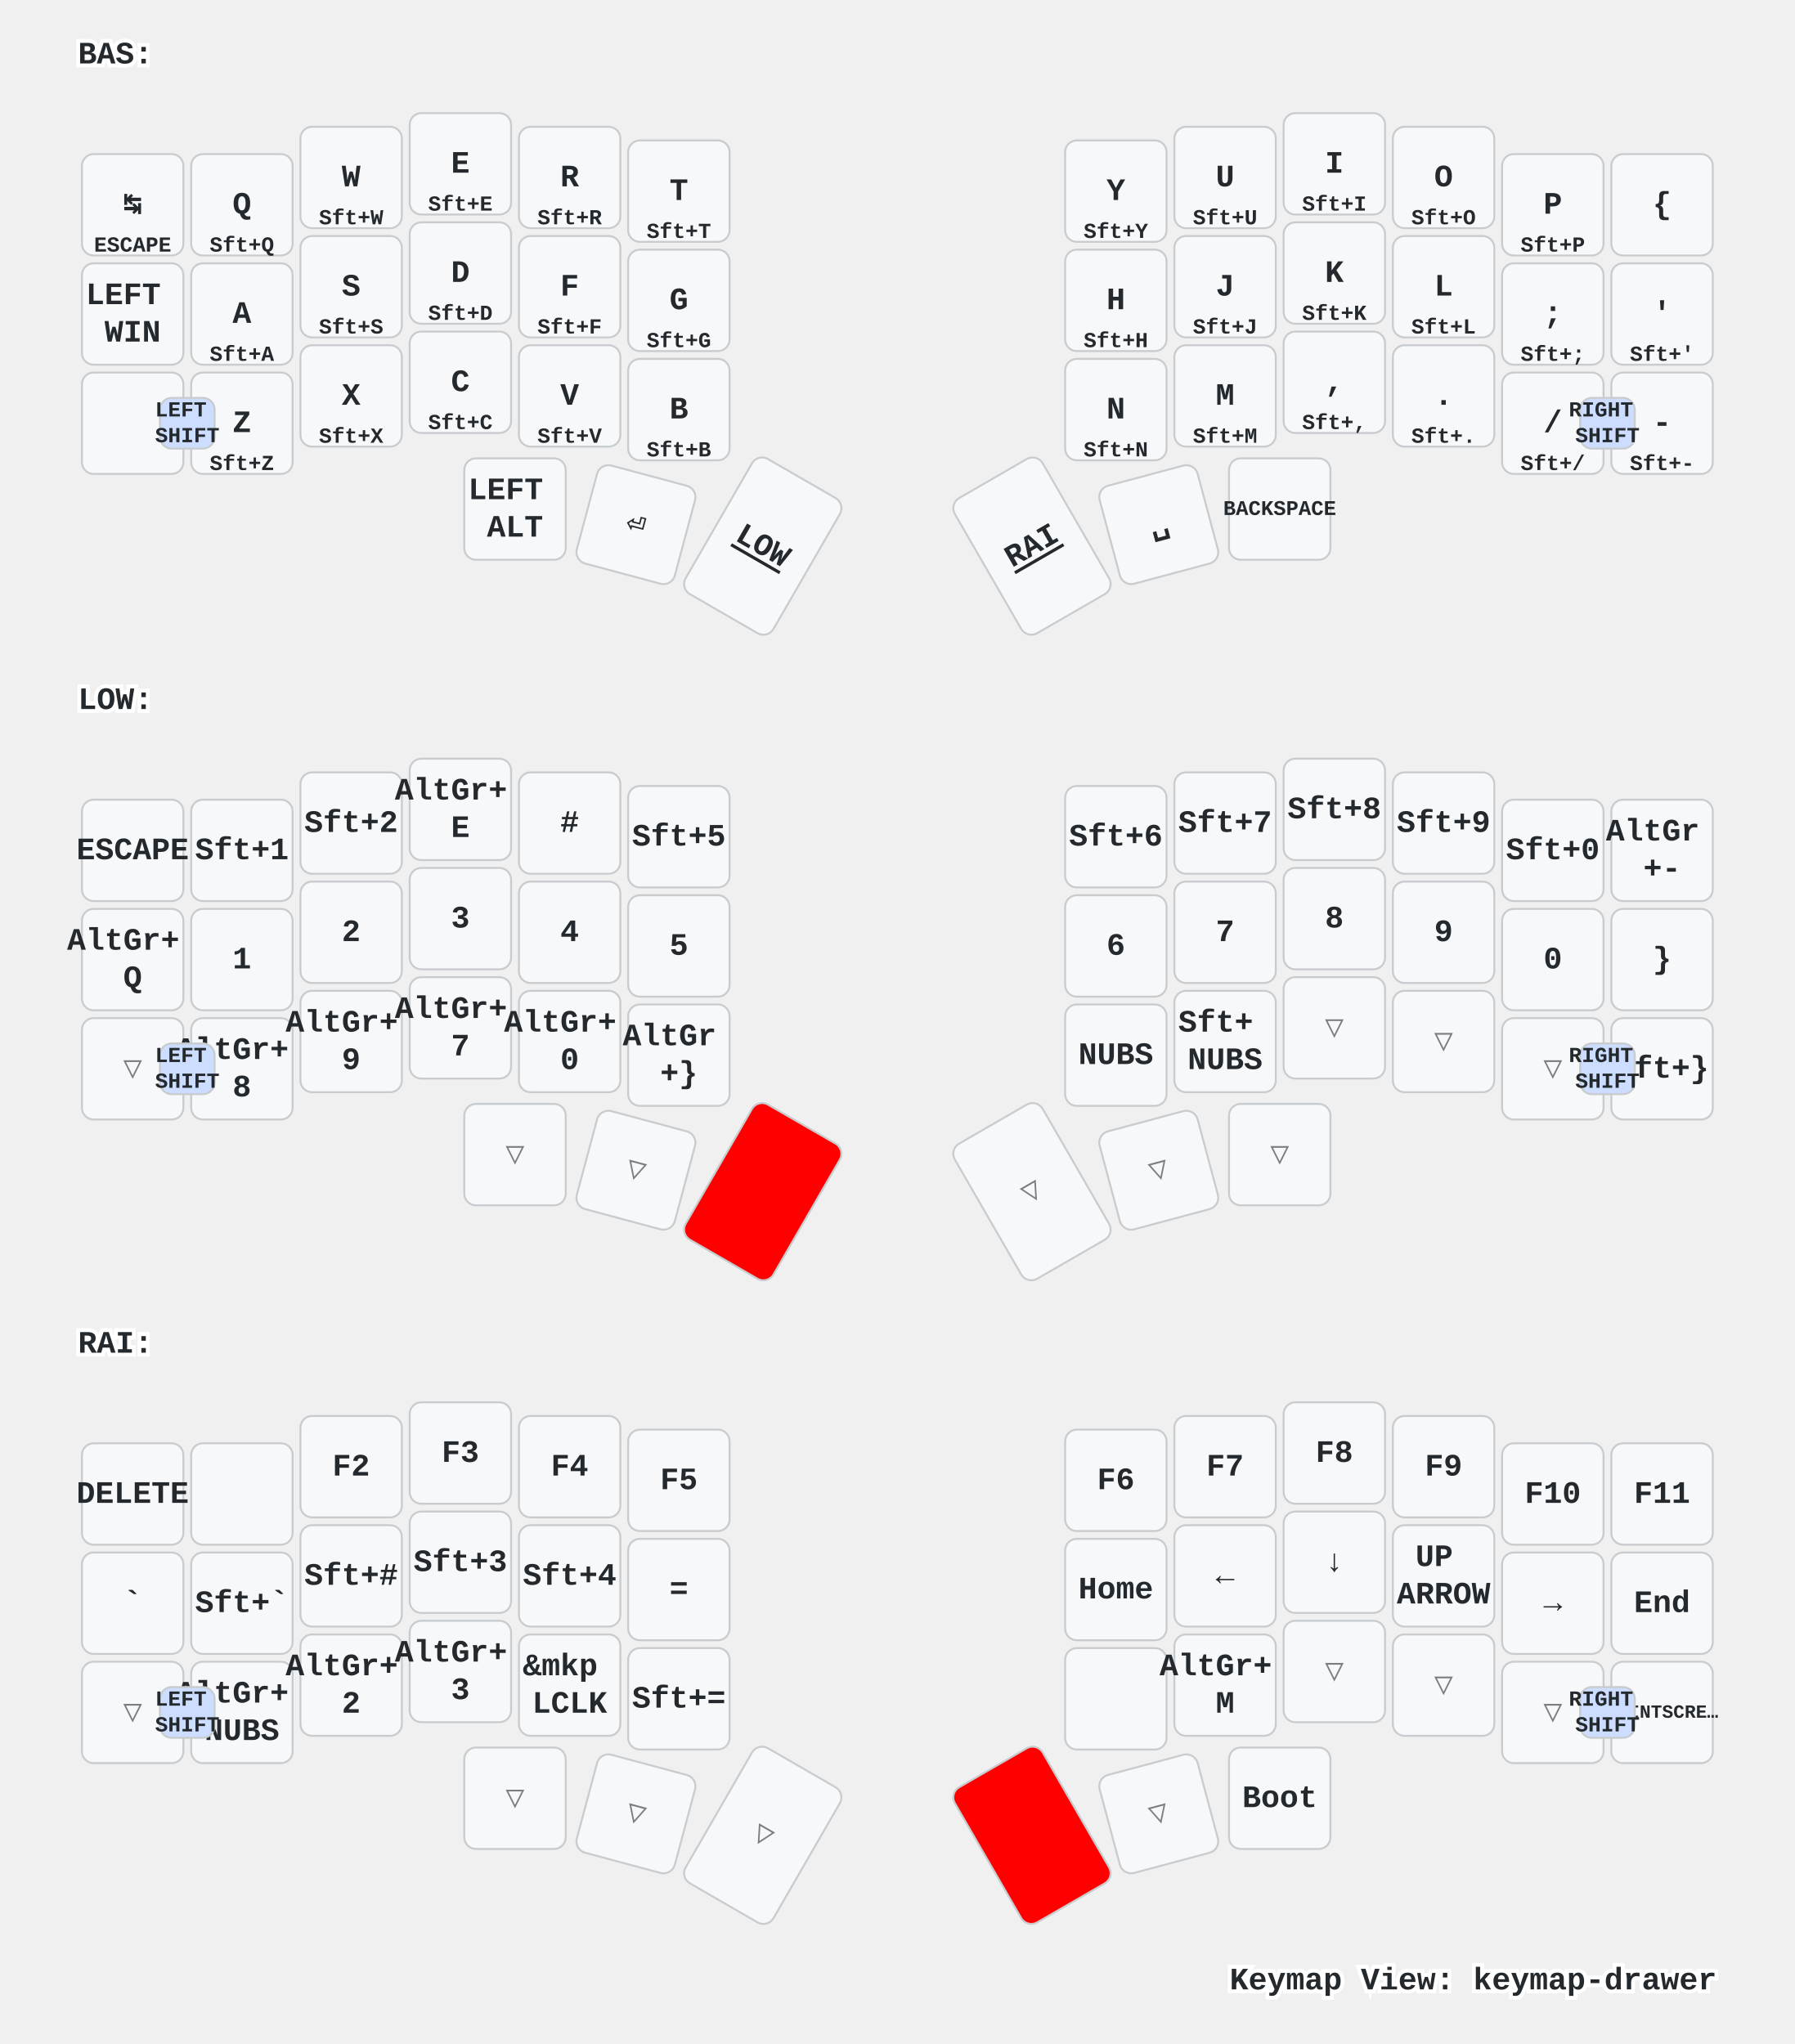
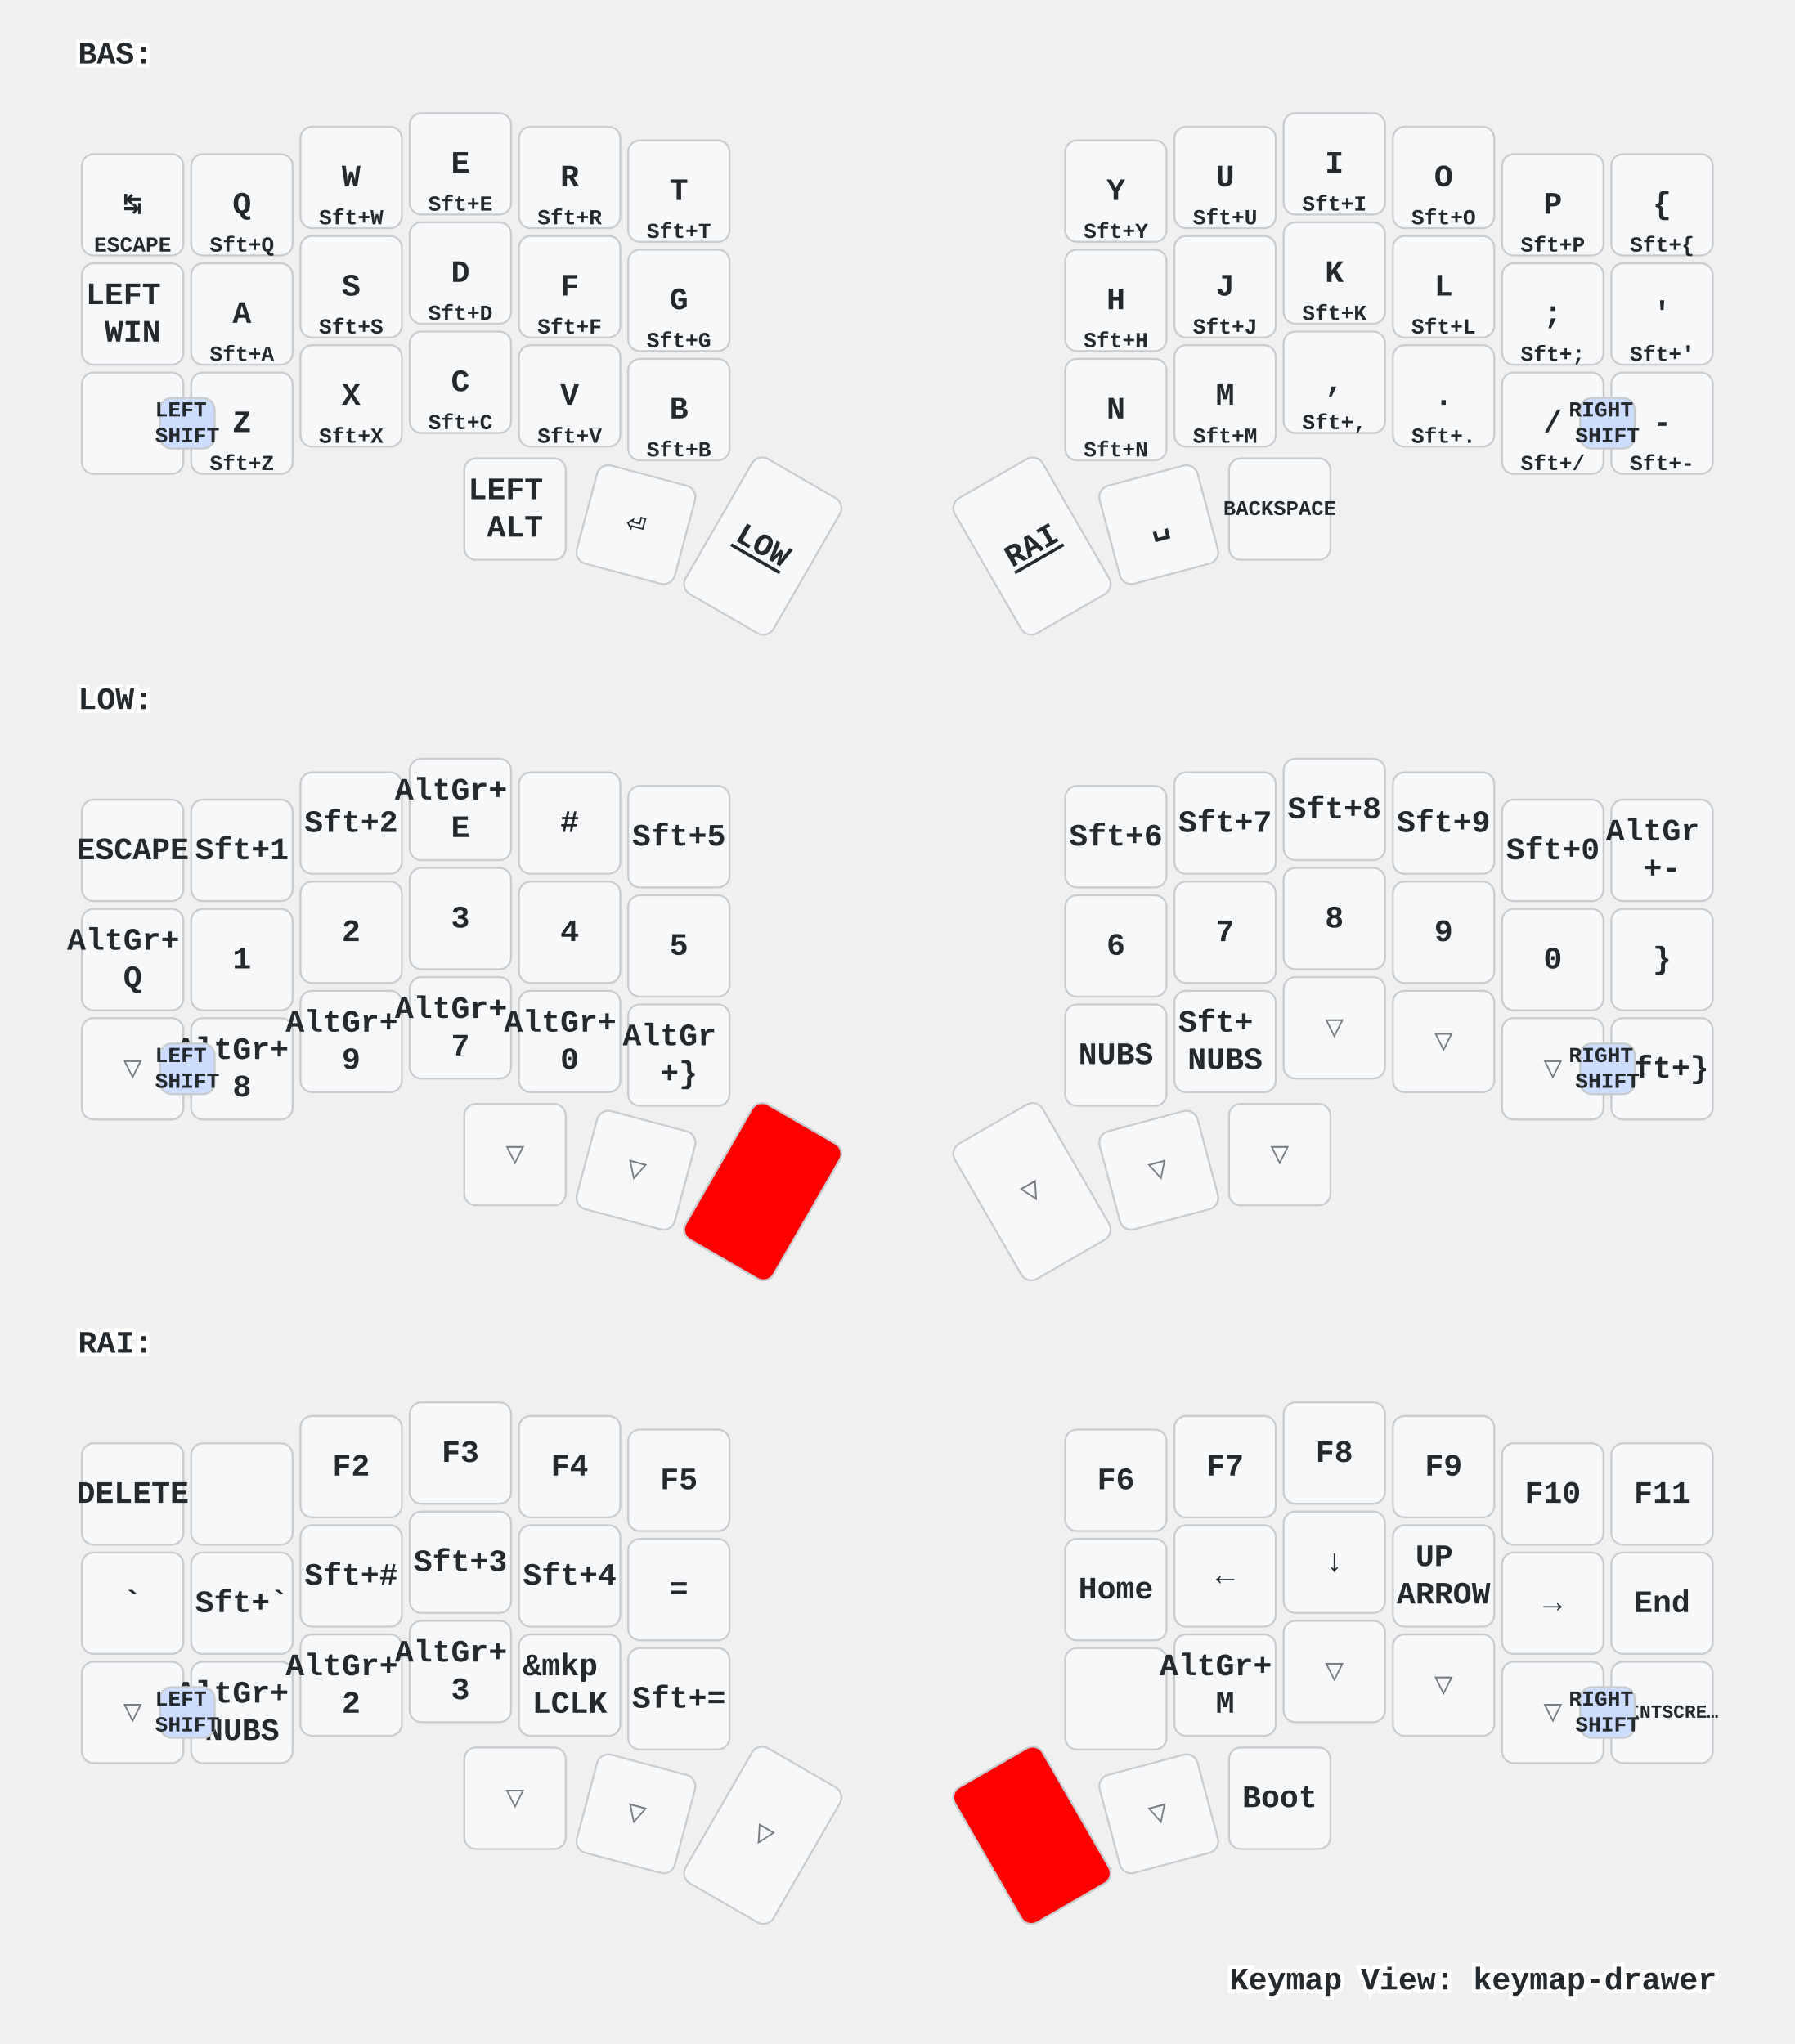
<svg xmlns="http://www.w3.org/2000/svg" xmlns:xlink="http://www.w3.org/1999/xlink" width="920" height="1048" viewBox="0 0 920 1048" class="keymap">
  <defs>/* start glyphs */
<svg id="mdi:apple-keyboard-control">
      <svg id="mdi-apple-keyboard-control" viewBox="0 0 24 24">
        <path d="M19.78,11.78L18.36,13.19L12,6.83L5.64,13.19L4.22,11.78L12,4L19.78,11.78Z" />
      </svg>
    </svg>
  </defs>/* end glyphs */
<style>/* inherit to force styles through use tags */
svg path {
    fill: inherit;
}

/* font and background color specifications */
svg.keymap {
    font-family: SFMono-Regular,Consolas,Liberation Mono,Menlo,monospace;
    font-size: 14px;
    font-kerning: normal;
    text-rendering: optimizeLegibility;
    fill: #24292e;
}

/* default key styling */
rect.key {
    fill: #f6f8fa;
}

rect.key, rect.combo {
    stroke: #c9cccf;
    stroke-width: 1;
}

/* default key side styling, only used is draw_key_sides is set */
rect.side {
    filter: brightness(90%);
}

/* color accent for combo boxes */
rect.combo, rect.combo-separate {
    fill: #cdf;
}

/* color accent for held keys */
rect.held, rect.combo.held {
    fill: #fdd;
}

/* color accent for ghost (optional) keys */
rect.ghost, rect.combo.ghost {
    stroke-dasharray: 4, 4;
    stroke-width: 2;
}

text {
    text-anchor: middle;
    dominant-baseline: middle;
}

/* styling for layer labels */
text.label {
    font-weight: bold;
    text-anchor: start;
    stroke: white;
    stroke-width: 4;
    paint-order: stroke;
}

/* styling for optional footer */
text.footer {
    text-anchor: end;
    dominant-baseline: auto;
    stroke: white;
    stroke-width: 4;
    paint-order: stroke;
}

/* styling for combo tap, and key non-tap label text */
text.combo, text.hold, text.shifted, text.left, text.right {
    font-size: 11px;
}

text.hold {
    text-anchor: middle;
    dominant-baseline: auto;
}

text.shifted {
    text-anchor: middle;
    dominant-baseline: hanging;
}

text.left {
    text-anchor: start;
}

text.right {
    text-anchor: end;
}

text.layer-activator {
    text-decoration: underline;
}

/* styling for hold/shifted label text in combo box */
text.combo.hold, text.combo.shifted, text.combo.left, text.combo.right {
    font-size: 8px;
}

/* lighter symbol for transparent keys */
text.trans {
    fill: #7b7e81;
}

/* styling for combo dendrons */
path.combo {
    stroke-width: 1;
    stroke: gray;
    fill: none;
}

/* Start Tabler Icons Cleanup */
/* cannot use height/width with glyphs */
.icon-tabler &gt; path {
    fill: inherit;
    stroke: inherit;
    stroke-width: 2;
}
/* hide tabler's default box */
.icon-tabler &gt; path[stroke="none"][fill="none"] {
    visibility: hidden;
}
/* End Tabler Icons Cleanup */

/* For default sytles, see https://github.com/caksoylar/keymap-drawer/blob/main/keymap_drawer/config.py#L85 */

svg.keymap {
  font-family: Ubuntu Mono, Inconsolata, Consolas, Liberation Mono, Menlo, monospace;
  font-size: 16px;
  font-weight: bold;
  text-rendering: optimizeLegibility;
}

/* Color accent for held keys
red = #f00
green = #0f0
blue = #00f
yellow = #ff0
cyan = #0ff
magenta = #f0f
white = #fff
black = #000
grey = #888
light grey = #ccc
#ffc
*/
rect.held, rect.combo.held {
    fill: #f00;
}

/* Technique borrowed and extended from https://github.com/englmaxi/zmk-config/blob/master/keymap-drawer/config.yaml */
.sym_sub_text.tap {
  translate: -5px 2px;
  font-size: 20px;
}
.sym_sub_text.shifted {
  translate: 10px 13px;
  font-size: 10px;
  opacity: 1.0;
}
.combo.sym_sub_text.tap {
  translate: -1px 1px;
}
.combo.sym_sub_text.shifted {
  translate: 7px 5px;
  font-size: 10px;
  opacity: 1.0;
}

/* Toggle */
.toggle.shifted {
  translate: -10px 12px;
}

.toggle.hold {
  translate: 13px -23px;
}

/* Variant for tap-dances */
.tap_dance.tap {
  translate: -7px 0px;
  font-size: 12px;
}
.tap_dance.shifted {
  translate: 7px 17px;
  font-size: 12px;
  opacity: 1.0;
}

/* Variant for symbol next to symbol */
.sym_by_sym.tap {
  translate: -6px 0px;
}
.sym_by_sym.shifted {
  translate: 10px 12px;
  opacity: 1.0;
}

.combo.sym_by_sym.tap {
  translate: -35px 0px;
}
.combo.sym_by_sym.shifted {
  translate: 35px 20px;
  opacity: 1.0;
}

.combo.sym_by_sym.hold {
  visibility: hidden;
}

/* hide hold box for combo sym_by_sym */
.combo.sym_by_sym.hold &gt; path[stroke="none"][fill="none"] {
  visibility: hidden;
}
</style>
  <g transform="translate(40, 0)" class="layer-BAS">
    <text x="0" y="28" class="label" id="BAS">BAS:</text>
    <g transform="translate(0, 56)">
      <g transform="translate(28, 49)" class="key keypos-0">
        <rect rx="6" ry="6" x="-26" y="-26" width="52" height="52" class="key" />
        <text x="0" y="0" class="key tap">↹</text>
        <text x="0" y="24" class="key hold">ESCAPE</text>
      </g>
      <g transform="translate(84, 49)" class="key keypos-1">
        <rect rx="6" ry="6" x="-26" y="-26" width="52" height="52" class="key" />
        <text x="0" y="0" class="key tap">Q</text>
        <text x="0" y="24" class="key hold">Sft+Q</text>
      </g>
      <g transform="translate(140, 35)" class="key keypos-2">
        <rect rx="6" ry="6" x="-26" y="-26" width="52" height="52" class="key" />
        <text x="0" y="0" class="key tap">W</text>
        <text x="0" y="24" class="key hold">Sft+W</text>
      </g>
      <g transform="translate(196, 28)" class="key keypos-3">
        <rect rx="6" ry="6" x="-26" y="-26" width="52" height="52" class="key" />
        <text x="0" y="0" class="key tap">E</text>
        <text x="0" y="24" class="key hold">Sft+E</text>
      </g>
      <g transform="translate(252, 35)" class="key keypos-4">
        <rect rx="6" ry="6" x="-26" y="-26" width="52" height="52" class="key" />
        <text x="0" y="0" class="key tap">R</text>
        <text x="0" y="24" class="key hold">Sft+R</text>
      </g>
      <g transform="translate(308, 42)" class="key keypos-5">
        <rect rx="6" ry="6" x="-26" y="-26" width="52" height="52" class="key" />
        <text x="0" y="0" class="key tap">T</text>
        <text x="0" y="24" class="key hold">Sft+T</text>
      </g>
      <g transform="translate(532, 42)" class="key keypos-6">
        <rect rx="6" ry="6" x="-26" y="-26" width="52" height="52" class="key" />
        <text x="0" y="0" class="key tap">Y</text>
        <text x="0" y="24" class="key hold">Sft+Y</text>
      </g>
      <g transform="translate(588, 35)" class="key keypos-7">
        <rect rx="6" ry="6" x="-26" y="-26" width="52" height="52" class="key" />
        <text x="0" y="0" class="key tap">U</text>
        <text x="0" y="24" class="key hold">Sft+U</text>
      </g>
      <g transform="translate(644, 28)" class="key keypos-8">
        <rect rx="6" ry="6" x="-26" y="-26" width="52" height="52" class="key" />
        <text x="0" y="0" class="key tap">I</text>
        <text x="0" y="24" class="key hold">Sft+I</text>
      </g>
      <g transform="translate(700, 35)" class="key keypos-9">
        <rect rx="6" ry="6" x="-26" y="-26" width="52" height="52" class="key" />
        <text x="0" y="0" class="key tap">O</text>
        <text x="0" y="24" class="key hold">Sft+O</text>
      </g>
      <g transform="translate(756, 49)" class="key keypos-10">
        <rect rx="6" ry="6" x="-26" y="-26" width="52" height="52" class="key" />
        <text x="0" y="0" class="key tap">P</text>
        <text x="0" y="24" class="key hold">Sft+P</text>
      </g>
      <g transform="translate(812, 49)" class="key keypos-11">
        <rect rx="6" ry="6" x="-26" y="-26" width="52" height="52" class="key" />
        <text x="0" y="0" class="key tap">{</text>
+         <text x="0" y="24" class="key hold">Sft+{</text>
      </g>
      <g transform="translate(28, 105)" class="key keypos-12">
        <rect rx="6" ry="6" x="-26" y="-26" width="52" height="52" class="key" />
        <text x="0" y="0" class="key tap">
          <tspan x="0" dy="-0.6em">LEFT</tspan>
          <tspan x="0" dy="1.2em">WIN</tspan>
        </text>
      </g>
      <g transform="translate(84, 105)" class="key keypos-13">
        <rect rx="6" ry="6" x="-26" y="-26" width="52" height="52" class="key" />
        <text x="0" y="0" class="key tap">A</text>
        <text x="0" y="24" class="key hold">Sft+A</text>
      </g>
      <g transform="translate(140, 91)" class="key keypos-14">
        <rect rx="6" ry="6" x="-26" y="-26" width="52" height="52" class="key" />
        <text x="0" y="0" class="key tap">S</text>
        <text x="0" y="24" class="key hold">Sft+S</text>
      </g>
      <g transform="translate(196, 84)" class="key keypos-15">
        <rect rx="6" ry="6" x="-26" y="-26" width="52" height="52" class="key" />
        <text x="0" y="0" class="key tap">D</text>
        <text x="0" y="24" class="key hold">Sft+D</text>
      </g>
      <g transform="translate(252, 91)" class="key keypos-16">
        <rect rx="6" ry="6" x="-26" y="-26" width="52" height="52" class="key" />
        <text x="0" y="0" class="key tap">F</text>
        <text x="0" y="24" class="key hold">Sft+F</text>
      </g>
      <g transform="translate(308, 98)" class="key keypos-17">
        <rect rx="6" ry="6" x="-26" y="-26" width="52" height="52" class="key" />
        <text x="0" y="0" class="key tap">G</text>
        <text x="0" y="24" class="key hold">Sft+G</text>
      </g>
      <g transform="translate(532, 98)" class="key keypos-18">
        <rect rx="6" ry="6" x="-26" y="-26" width="52" height="52" class="key" />
        <text x="0" y="0" class="key tap">H</text>
        <text x="0" y="24" class="key hold">Sft+H</text>
      </g>
      <g transform="translate(588, 91)" class="key keypos-19">
        <rect rx="6" ry="6" x="-26" y="-26" width="52" height="52" class="key" />
        <text x="0" y="0" class="key tap">J</text>
        <text x="0" y="24" class="key hold">Sft+J</text>
      </g>
      <g transform="translate(644, 84)" class="key keypos-20">
        <rect rx="6" ry="6" x="-26" y="-26" width="52" height="52" class="key" />
        <text x="0" y="0" class="key tap">K</text>
        <text x="0" y="24" class="key hold">Sft+K</text>
      </g>
      <g transform="translate(700, 91)" class="key keypos-21">
        <rect rx="6" ry="6" x="-26" y="-26" width="52" height="52" class="key" />
        <text x="0" y="0" class="key tap">L</text>
        <text x="0" y="24" class="key hold">Sft+L</text>
      </g>
      <g transform="translate(756, 105)" class="key keypos-22">
        <rect rx="6" ry="6" x="-26" y="-26" width="52" height="52" class="key" />
        <text x="0" y="0" class="key tap">;</text>
        <text x="0" y="24" class="key hold">Sft+;</text>
      </g>
      <g transform="translate(812, 105)" class="key keypos-23">
        <rect rx="6" ry="6" x="-26" y="-26" width="52" height="52" class="key" />
        <text x="0" y="0" class="key tap">'</text>
        <text x="0" y="24" class="key hold">Sft+'</text>
      </g>
      <g transform="translate(28, 161)" class="key keypos-24">
        <rect rx="6" ry="6" x="-26" y="-26" width="52" height="52" class="key" />
        <use href="#mdi:apple-keyboard-control" xlink:href="#mdi:apple-keyboard-control" x="-9" y="-9" height="18" width="18.0" class="key tap glyph mdi:apple-keyboard-control" />
      </g>
      <g transform="translate(84, 161)" class="key keypos-25">
        <rect rx="6" ry="6" x="-26" y="-26" width="52" height="52" class="key" />
        <text x="0" y="0" class="key tap">Z</text>
        <text x="0" y="24" class="key hold">Sft+Z</text>
      </g>
      <g transform="translate(140, 147)" class="key keypos-26">
        <rect rx="6" ry="6" x="-26" y="-26" width="52" height="52" class="key" />
        <text x="0" y="0" class="key tap">X</text>
        <text x="0" y="24" class="key hold">Sft+X</text>
      </g>
      <g transform="translate(196, 140)" class="key keypos-27">
        <rect rx="6" ry="6" x="-26" y="-26" width="52" height="52" class="key" />
        <text x="0" y="0" class="key tap">C</text>
        <text x="0" y="24" class="key hold">Sft+C</text>
      </g>
      <g transform="translate(252, 147)" class="key keypos-28">
        <rect rx="6" ry="6" x="-26" y="-26" width="52" height="52" class="key" />
        <text x="0" y="0" class="key tap">V</text>
        <text x="0" y="24" class="key hold">Sft+V</text>
      </g>
      <g transform="translate(308, 154)" class="key keypos-29">
        <rect rx="6" ry="6" x="-26" y="-26" width="52" height="52" class="key" />
        <text x="0" y="0" class="key tap">B</text>
        <text x="0" y="24" class="key hold">Sft+B</text>
      </g>
      <g transform="translate(532, 154)" class="key keypos-30">
        <rect rx="6" ry="6" x="-26" y="-26" width="52" height="52" class="key" />
        <text x="0" y="0" class="key tap">N</text>
        <text x="0" y="24" class="key hold">Sft+N</text>
      </g>
      <g transform="translate(588, 147)" class="key keypos-31">
        <rect rx="6" ry="6" x="-26" y="-26" width="52" height="52" class="key" />
        <text x="0" y="0" class="key tap">M</text>
        <text x="0" y="24" class="key hold">Sft+M</text>
      </g>
      <g transform="translate(644, 140)" class="key keypos-32">
        <rect rx="6" ry="6" x="-26" y="-26" width="52" height="52" class="key" />
        <text x="0" y="0" class="key tap">,</text>
        <text x="0" y="24" class="key hold">Sft+,</text>
      </g>
      <g transform="translate(700, 147)" class="key keypos-33">
        <rect rx="6" ry="6" x="-26" y="-26" width="52" height="52" class="key" />
        <text x="0" y="0" class="key tap">.</text>
        <text x="0" y="24" class="key hold">Sft+.</text>
      </g>
      <g transform="translate(756, 161)" class="key keypos-34">
        <rect rx="6" ry="6" x="-26" y="-26" width="52" height="52" class="key" />
        <text x="0" y="0" class="key tap">/</text>
        <text x="0" y="24" class="key hold">Sft+/</text>
      </g>
      <g transform="translate(812, 161)" class="key keypos-35">
        <rect rx="6" ry="6" x="-26" y="-26" width="52" height="52" class="key" />
        <text x="0" y="0" class="key tap">-</text>
        <text x="0" y="24" class="key hold">Sft+-</text>
      </g>
      <g transform="translate(224, 205)" class="key keypos-36">
        <rect rx="6" ry="6" x="-26" y="-26" width="52" height="52" class="key" />
        <text x="0" y="0" class="key tap">
          <tspan x="0" dy="-0.6em">LEFT</tspan>
          <tspan x="0" dy="1.2em">ALT</tspan>
        </text>
      </g>
      <g transform="translate(286, 213) rotate(15.0)" class="key keypos-37">
        <rect rx="6" ry="6" x="-26" y="-26" width="52" height="52" class="key" />
        <text x="0" y="0" class="key tap">⏎</text>
      </g>
      <g transform="translate(351, 224) rotate(30.0)" class="key keypos-38">
        <rect rx="6" ry="6" x="-26" y="-40" width="52" height="80" class="key" />
        <a href="#LOW">
          <text x="0" y="0" class="key tap layer-activator">LOW</text>
        </a>
      </g>
      <g transform="translate(489, 224) rotate(-30.0)" class="key keypos-39">
        <rect rx="6" ry="6" x="-26" y="-40" width="52" height="80" class="key" />
        <a href="#RAI">
          <text x="0" y="0" class="key tap layer-activator">RAI</text>
        </a>
      </g>
      <g transform="translate(554, 213) rotate(-15.0)" class="key keypos-40">
        <rect rx="6" ry="6" x="-26" y="-26" width="52" height="52" class="key" />
        <text x="0" y="0" class="key tap">␣</text>
      </g>
      <g transform="translate(616, 205)" class="key keypos-41">
        <rect rx="6" ry="6" x="-26" y="-26" width="52" height="52" class="key" />
        <text x="0" y="0" class="key tap">
          <tspan style="font-size: 67%">BACKSPACE</tspan>
        </text>
      </g>
      <g class="combo combopos-0">
        <rect rx="6" ry="6" x="42" y="148" width="28" height="26" class="combo" />
        <text x="56" y="161" class="combo tap">
          <tspan x="56" dy="-0.6em">LEFT</tspan>
          <tspan x="56" dy="1.2em">SHIFT</tspan>
        </text>
      </g>
      <g class="combo combopos-1">
        <rect rx="6" ry="6" x="770" y="148" width="28" height="26" class="combo" />
        <text x="784" y="161" class="combo tap">
          <tspan x="784" dy="-0.6em">RIGHT</tspan>
          <tspan x="784" dy="1.2em">SHIFT</tspan>
        </text>
      </g>
    </g>
  </g>
  <g transform="translate(40, 331)" class="layer-LOW">
    <text x="0" y="28" class="label" id="LOW">LOW:</text>
    <g transform="translate(0, 56)">
      <g transform="translate(28, 49)" class="key keypos-0">
        <rect rx="6" ry="6" x="-26" y="-26" width="52" height="52" class="key" />
        <text x="0" y="0" class="key tap">ESCAPE</text>
      </g>
      <g transform="translate(84, 49)" class="key keypos-1">
        <rect rx="6" ry="6" x="-26" y="-26" width="52" height="52" class="key" />
        <text x="0" y="0" class="key tap">Sft+1</text>
      </g>
      <g transform="translate(140, 35)" class="key keypos-2">
        <rect rx="6" ry="6" x="-26" y="-26" width="52" height="52" class="key" />
        <text x="0" y="0" class="key tap">Sft+2</text>
      </g>
      <g transform="translate(196, 28)" class="key keypos-3">
        <rect rx="6" ry="6" x="-26" y="-26" width="52" height="52" class="key" />
        <text x="0" y="0" class="key tap">
          <tspan x="0" dy="-0.6em">AltGr+</tspan>
          <tspan x="0" dy="1.2em">E</tspan>
        </text>
      </g>
      <g transform="translate(252, 35)" class="key keypos-4">
        <rect rx="6" ry="6" x="-26" y="-26" width="52" height="52" class="key" />
        <text x="0" y="0" class="key tap">#</text>
      </g>
      <g transform="translate(308, 42)" class="key keypos-5">
        <rect rx="6" ry="6" x="-26" y="-26" width="52" height="52" class="key" />
        <text x="0" y="0" class="key tap">Sft+5</text>
      </g>
      <g transform="translate(532, 42)" class="key keypos-6">
        <rect rx="6" ry="6" x="-26" y="-26" width="52" height="52" class="key" />
        <text x="0" y="0" class="key tap">Sft+6</text>
      </g>
      <g transform="translate(588, 35)" class="key keypos-7">
        <rect rx="6" ry="6" x="-26" y="-26" width="52" height="52" class="key" />
        <text x="0" y="0" class="key tap">Sft+7</text>
      </g>
      <g transform="translate(644, 28)" class="key keypos-8">
        <rect rx="6" ry="6" x="-26" y="-26" width="52" height="52" class="key" />
        <text x="0" y="0" class="key tap">Sft+8</text>
      </g>
      <g transform="translate(700, 35)" class="key keypos-9">
        <rect rx="6" ry="6" x="-26" y="-26" width="52" height="52" class="key" />
        <text x="0" y="0" class="key tap">Sft+9</text>
      </g>
      <g transform="translate(756, 49)" class="key keypos-10">
        <rect rx="6" ry="6" x="-26" y="-26" width="52" height="52" class="key" />
        <text x="0" y="0" class="key tap">Sft+0</text>
      </g>
      <g transform="translate(812, 49)" class="key keypos-11">
        <rect rx="6" ry="6" x="-26" y="-26" width="52" height="52" class="key" />
        <text x="0" y="0" class="key tap">
          <tspan x="0" dy="-0.6em">AltGr</tspan>
          <tspan x="0" dy="1.2em">+-</tspan>
        </text>
      </g>
      <g transform="translate(28, 105)" class="key keypos-12">
        <rect rx="6" ry="6" x="-26" y="-26" width="52" height="52" class="key" />
        <text x="0" y="0" class="key tap">
          <tspan x="0" dy="-0.6em">AltGr+</tspan>
          <tspan x="0" dy="1.2em">Q</tspan>
        </text>
      </g>
      <g transform="translate(84, 105)" class="key keypos-13">
        <rect rx="6" ry="6" x="-26" y="-26" width="52" height="52" class="key" />
        <text x="0" y="0" class="key tap">1</text>
      </g>
      <g transform="translate(140, 91)" class="key keypos-14">
        <rect rx="6" ry="6" x="-26" y="-26" width="52" height="52" class="key" />
        <text x="0" y="0" class="key tap">2</text>
      </g>
      <g transform="translate(196, 84)" class="key keypos-15">
        <rect rx="6" ry="6" x="-26" y="-26" width="52" height="52" class="key" />
        <text x="0" y="0" class="key tap">3</text>
      </g>
      <g transform="translate(252, 91)" class="key keypos-16">
        <rect rx="6" ry="6" x="-26" y="-26" width="52" height="52" class="key" />
        <text x="0" y="0" class="key tap">4</text>
      </g>
      <g transform="translate(308, 98)" class="key keypos-17">
        <rect rx="6" ry="6" x="-26" y="-26" width="52" height="52" class="key" />
        <text x="0" y="0" class="key tap">5</text>
      </g>
      <g transform="translate(532, 98)" class="key keypos-18">
        <rect rx="6" ry="6" x="-26" y="-26" width="52" height="52" class="key" />
        <text x="0" y="0" class="key tap">6</text>
      </g>
      <g transform="translate(588, 91)" class="key keypos-19">
        <rect rx="6" ry="6" x="-26" y="-26" width="52" height="52" class="key" />
        <text x="0" y="0" class="key tap">7</text>
      </g>
      <g transform="translate(644, 84)" class="key keypos-20">
        <rect rx="6" ry="6" x="-26" y="-26" width="52" height="52" class="key" />
        <text x="0" y="0" class="key tap">8</text>
      </g>
      <g transform="translate(700, 91)" class="key keypos-21">
        <rect rx="6" ry="6" x="-26" y="-26" width="52" height="52" class="key" />
        <text x="0" y="0" class="key tap">9</text>
      </g>
      <g transform="translate(756, 105)" class="key keypos-22">
        <rect rx="6" ry="6" x="-26" y="-26" width="52" height="52" class="key" />
        <text x="0" y="0" class="key tap">0</text>
      </g>
      <g transform="translate(812, 105)" class="key keypos-23">
        <rect rx="6" ry="6" x="-26" y="-26" width="52" height="52" class="key" />
        <text x="0" y="0" class="key tap">}</text>
      </g>
      <g transform="translate(28, 161)" class="key trans keypos-24">
        <rect rx="6" ry="6" x="-26" y="-26" width="52" height="52" class="key trans" />
        <text x="0" y="0" class="key trans tap">▽</text>
      </g>
      <g transform="translate(84, 161)" class="key keypos-25">
        <rect rx="6" ry="6" x="-26" y="-26" width="52" height="52" class="key" />
        <text x="0" y="0" class="key tap">
          <tspan x="0" dy="-0.6em">AltGr+</tspan>
          <tspan x="0" dy="1.2em">8</tspan>
        </text>
      </g>
      <g transform="translate(140, 147)" class="key keypos-26">
        <rect rx="6" ry="6" x="-26" y="-26" width="52" height="52" class="key" />
        <text x="0" y="0" class="key tap">
          <tspan x="0" dy="-0.6em">AltGr+</tspan>
          <tspan x="0" dy="1.2em">9</tspan>
        </text>
      </g>
      <g transform="translate(196, 140)" class="key keypos-27">
        <rect rx="6" ry="6" x="-26" y="-26" width="52" height="52" class="key" />
        <text x="0" y="0" class="key tap">
          <tspan x="0" dy="-0.6em">AltGr+</tspan>
          <tspan x="0" dy="1.2em">7</tspan>
        </text>
      </g>
      <g transform="translate(252, 147)" class="key keypos-28">
        <rect rx="6" ry="6" x="-26" y="-26" width="52" height="52" class="key" />
        <text x="0" y="0" class="key tap">
          <tspan x="0" dy="-0.6em">AltGr+</tspan>
          <tspan x="0" dy="1.2em">0</tspan>
        </text>
      </g>
      <g transform="translate(308, 154)" class="key keypos-29">
        <rect rx="6" ry="6" x="-26" y="-26" width="52" height="52" class="key" />
        <text x="0" y="0" class="key tap">
          <tspan x="0" dy="-0.6em">AltGr</tspan>
          <tspan x="0" dy="1.2em">+}</tspan>
        </text>
      </g>
      <g transform="translate(532, 154)" class="key keypos-30">
        <rect rx="6" ry="6" x="-26" y="-26" width="52" height="52" class="key" />
        <text x="0" y="0" class="key tap">NUBS</text>
      </g>
      <g transform="translate(588, 147)" class="key keypos-31">
        <rect rx="6" ry="6" x="-26" y="-26" width="52" height="52" class="key" />
        <text x="0" y="0" class="key tap">
          <tspan x="0" dy="-0.6em">Sft+</tspan>
          <tspan x="0" dy="1.2em">NUBS</tspan>
        </text>
      </g>
      <g transform="translate(644, 140)" class="key trans keypos-32">
        <rect rx="6" ry="6" x="-26" y="-26" width="52" height="52" class="key trans" />
        <text x="0" y="0" class="key trans tap">▽</text>
      </g>
      <g transform="translate(700, 147)" class="key trans keypos-33">
        <rect rx="6" ry="6" x="-26" y="-26" width="52" height="52" class="key trans" />
        <text x="0" y="0" class="key trans tap">▽</text>
      </g>
      <g transform="translate(756, 161)" class="key trans keypos-34">
        <rect rx="6" ry="6" x="-26" y="-26" width="52" height="52" class="key trans" />
        <text x="0" y="0" class="key trans tap">▽</text>
      </g>
      <g transform="translate(812, 161)" class="key keypos-35">
        <rect rx="6" ry="6" x="-26" y="-26" width="52" height="52" class="key" />
        <text x="0" y="0" class="key tap">Sft+}</text>
      </g>
      <g transform="translate(224, 205)" class="key trans keypos-36">
        <rect rx="6" ry="6" x="-26" y="-26" width="52" height="52" class="key trans" />
        <text x="0" y="0" class="key trans tap">▽</text>
      </g>
      <g transform="translate(286, 213) rotate(15.0)" class="key trans keypos-37">
        <rect rx="6" ry="6" x="-26" y="-26" width="52" height="52" class="key trans" />
        <text x="0" y="0" class="key trans tap">▽</text>
      </g>
      <g transform="translate(351, 224) rotate(30.0)" class="key held keypos-38">
        <rect rx="6" ry="6" x="-26" y="-40" width="52" height="80" class="key held" />
      </g>
      <g transform="translate(489, 224) rotate(-30.0)" class="key trans keypos-39">
        <rect rx="6" ry="6" x="-26" y="-40" width="52" height="80" class="key trans" />
        <text x="0" y="0" class="key trans tap">▽</text>
      </g>
      <g transform="translate(554, 213) rotate(-15.0)" class="key trans keypos-40">
        <rect rx="6" ry="6" x="-26" y="-26" width="52" height="52" class="key trans" />
        <text x="0" y="0" class="key trans tap">▽</text>
      </g>
      <g transform="translate(616, 205)" class="key trans keypos-41">
        <rect rx="6" ry="6" x="-26" y="-26" width="52" height="52" class="key trans" />
        <text x="0" y="0" class="key trans tap">▽</text>
      </g>
      <g class="combo combopos-0">
        <rect rx="6" ry="6" x="42" y="148" width="28" height="26" class="combo" />
        <text x="56" y="161" class="combo tap">
          <tspan x="56" dy="-0.6em">LEFT</tspan>
          <tspan x="56" dy="1.2em">SHIFT</tspan>
        </text>
      </g>
      <g class="combo combopos-1">
        <rect rx="6" ry="6" x="770" y="148" width="28" height="26" class="combo" />
        <text x="784" y="161" class="combo tap">
          <tspan x="784" dy="-0.6em">RIGHT</tspan>
          <tspan x="784" dy="1.2em">SHIFT</tspan>
        </text>
      </g>
    </g>
  </g>
  <g transform="translate(40, 661)" class="layer-RAI">
    <text x="0" y="28" class="label" id="RAI">RAI:</text>
    <g transform="translate(0, 56)">
      <g transform="translate(28, 49)" class="key keypos-0">
        <rect rx="6" ry="6" x="-26" y="-26" width="52" height="52" class="key" />
        <text x="0" y="0" class="key tap">DELETE</text>
      </g>
      <g transform="translate(84, 49)" class="key keypos-1">
        <rect rx="6" ry="6" x="-26" y="-26" width="52" height="52" class="key" />
      </g>
      <g transform="translate(140, 35)" class="key keypos-2">
        <rect rx="6" ry="6" x="-26" y="-26" width="52" height="52" class="key" />
        <text x="0" y="0" class="key tap">F2</text>
      </g>
      <g transform="translate(196, 28)" class="key keypos-3">
        <rect rx="6" ry="6" x="-26" y="-26" width="52" height="52" class="key" />
        <text x="0" y="0" class="key tap">F3</text>
      </g>
      <g transform="translate(252, 35)" class="key keypos-4">
        <rect rx="6" ry="6" x="-26" y="-26" width="52" height="52" class="key" />
        <text x="0" y="0" class="key tap">F4</text>
      </g>
      <g transform="translate(308, 42)" class="key keypos-5">
        <rect rx="6" ry="6" x="-26" y="-26" width="52" height="52" class="key" />
        <text x="0" y="0" class="key tap">F5</text>
      </g>
      <g transform="translate(532, 42)" class="key keypos-6">
        <rect rx="6" ry="6" x="-26" y="-26" width="52" height="52" class="key" />
        <text x="0" y="0" class="key tap">F6</text>
      </g>
      <g transform="translate(588, 35)" class="key keypos-7">
        <rect rx="6" ry="6" x="-26" y="-26" width="52" height="52" class="key" />
        <text x="0" y="0" class="key tap">F7</text>
      </g>
      <g transform="translate(644, 28)" class="key keypos-8">
        <rect rx="6" ry="6" x="-26" y="-26" width="52" height="52" class="key" />
        <text x="0" y="0" class="key tap">F8</text>
      </g>
      <g transform="translate(700, 35)" class="key keypos-9">
        <rect rx="6" ry="6" x="-26" y="-26" width="52" height="52" class="key" />
        <text x="0" y="0" class="key tap">F9</text>
      </g>
      <g transform="translate(756, 49)" class="key keypos-10">
        <rect rx="6" ry="6" x="-26" y="-26" width="52" height="52" class="key" />
        <text x="0" y="0" class="key tap">F10</text>
      </g>
      <g transform="translate(812, 49)" class="key keypos-11">
        <rect rx="6" ry="6" x="-26" y="-26" width="52" height="52" class="key" />
        <text x="0" y="0" class="key tap">F11</text>
      </g>
      <g transform="translate(28, 105)" class="key keypos-12">
        <rect rx="6" ry="6" x="-26" y="-26" width="52" height="52" class="key" />
        <text x="0" y="0" class="key tap">`</text>
      </g>
      <g transform="translate(84, 105)" class="key keypos-13">
        <rect rx="6" ry="6" x="-26" y="-26" width="52" height="52" class="key" />
        <text x="0" y="0" class="key tap">Sft+`</text>
      </g>
      <g transform="translate(140, 91)" class="key keypos-14">
        <rect rx="6" ry="6" x="-26" y="-26" width="52" height="52" class="key" />
        <text x="0" y="0" class="key tap">Sft+#</text>
      </g>
      <g transform="translate(196, 84)" class="key keypos-15">
        <rect rx="6" ry="6" x="-26" y="-26" width="52" height="52" class="key" />
        <text x="0" y="0" class="key tap">Sft+3</text>
      </g>
      <g transform="translate(252, 91)" class="key keypos-16">
        <rect rx="6" ry="6" x="-26" y="-26" width="52" height="52" class="key" />
        <text x="0" y="0" class="key tap">Sft+4</text>
      </g>
      <g transform="translate(308, 98)" class="key keypos-17">
        <rect rx="6" ry="6" x="-26" y="-26" width="52" height="52" class="key" />
        <text x="0" y="0" class="key tap">=</text>
      </g>
      <g transform="translate(532, 98)" class="key keypos-18">
        <rect rx="6" ry="6" x="-26" y="-26" width="52" height="52" class="key" />
        <text x="0" y="0" class="key tap">Home</text>
      </g>
      <g transform="translate(588, 91)" class="key keypos-19">
        <rect rx="6" ry="6" x="-26" y="-26" width="52" height="52" class="key" />
        <text x="0" y="0" class="key tap">←</text>
      </g>
      <g transform="translate(644, 84)" class="key keypos-20">
        <rect rx="6" ry="6" x="-26" y="-26" width="52" height="52" class="key" />
        <text x="0" y="0" class="key tap">↓</text>
      </g>
      <g transform="translate(700, 91)" class="key keypos-21">
        <rect rx="6" ry="6" x="-26" y="-26" width="52" height="52" class="key" />
        <text x="0" y="0" class="key tap">
          <tspan x="0" dy="-0.6em">UP</tspan>
          <tspan x="0" dy="1.2em">ARROW</tspan>
        </text>
      </g>
      <g transform="translate(756, 105)" class="key keypos-22">
        <rect rx="6" ry="6" x="-26" y="-26" width="52" height="52" class="key" />
        <text x="0" y="0" class="key tap">→</text>
      </g>
      <g transform="translate(812, 105)" class="key keypos-23">
        <rect rx="6" ry="6" x="-26" y="-26" width="52" height="52" class="key" />
        <text x="0" y="0" class="key tap">End</text>
      </g>
      <g transform="translate(28, 161)" class="key trans keypos-24">
        <rect rx="6" ry="6" x="-26" y="-26" width="52" height="52" class="key trans" />
        <text x="0" y="0" class="key trans tap">▽</text>
      </g>
      <g transform="translate(84, 161)" class="key keypos-25">
        <rect rx="6" ry="6" x="-26" y="-26" width="52" height="52" class="key" />
        <text x="0" y="0" class="key tap">
          <tspan x="0" dy="-0.6em">AltGr+</tspan>
          <tspan x="0" dy="1.2em">NUBS</tspan>
        </text>
      </g>
      <g transform="translate(140, 147)" class="key keypos-26">
        <rect rx="6" ry="6" x="-26" y="-26" width="52" height="52" class="key" />
        <text x="0" y="0" class="key tap">
          <tspan x="0" dy="-0.6em">AltGr+</tspan>
          <tspan x="0" dy="1.2em">2</tspan>
        </text>
      </g>
      <g transform="translate(196, 140)" class="key keypos-27">
        <rect rx="6" ry="6" x="-26" y="-26" width="52" height="52" class="key" />
        <text x="0" y="0" class="key tap">
          <tspan x="0" dy="-0.6em">AltGr+</tspan>
          <tspan x="0" dy="1.2em">3</tspan>
        </text>
      </g>
      <g transform="translate(252, 147)" class="key keypos-28">
        <rect rx="6" ry="6" x="-26" y="-26" width="52" height="52" class="key" />
        <text x="0" y="0" class="key tap">
          <tspan x="0" dy="-0.6em">&amp;mkp</tspan>
          <tspan x="0" dy="1.2em">LCLK</tspan>
        </text>
      </g>
      <g transform="translate(308, 154)" class="key keypos-29">
        <rect rx="6" ry="6" x="-26" y="-26" width="52" height="52" class="key" />
        <text x="0" y="0" class="key tap">Sft+=</text>
      </g>
      <g transform="translate(532, 154)" class="key keypos-30">
        <rect rx="6" ry="6" x="-26" y="-26" width="52" height="52" class="key" />
      </g>
      <g transform="translate(588, 147)" class="key keypos-31">
        <rect rx="6" ry="6" x="-26" y="-26" width="52" height="52" class="key" />
        <text x="0" y="0" class="key tap">
          <tspan x="0" dy="-0.6em">AltGr+</tspan>
          <tspan x="0" dy="1.2em">M</tspan>
        </text>
      </g>
      <g transform="translate(644, 140)" class="key trans keypos-32">
        <rect rx="6" ry="6" x="-26" y="-26" width="52" height="52" class="key trans" />
        <text x="0" y="0" class="key trans tap">▽</text>
      </g>
      <g transform="translate(700, 147)" class="key trans keypos-33">
        <rect rx="6" ry="6" x="-26" y="-26" width="52" height="52" class="key trans" />
        <text x="0" y="0" class="key trans tap">▽</text>
      </g>
      <g transform="translate(756, 161)" class="key trans keypos-34">
        <rect rx="6" ry="6" x="-26" y="-26" width="52" height="52" class="key trans" />
        <text x="0" y="0" class="key trans tap">▽</text>
      </g>
      <g transform="translate(812, 161)" class="key keypos-35">
        <rect rx="6" ry="6" x="-26" y="-26" width="52" height="52" class="key" />
        <text x="0" y="0" class="key tap">
          <tspan style="font-size: 60%">PRINTSCRE…</tspan>
        </text>
      </g>
      <g transform="translate(224, 205)" class="key trans keypos-36">
        <rect rx="6" ry="6" x="-26" y="-26" width="52" height="52" class="key trans" />
        <text x="0" y="0" class="key trans tap">▽</text>
      </g>
      <g transform="translate(286, 213) rotate(15.0)" class="key trans keypos-37">
        <rect rx="6" ry="6" x="-26" y="-26" width="52" height="52" class="key trans" />
        <text x="0" y="0" class="key trans tap">▽</text>
      </g>
      <g transform="translate(351, 224) rotate(30.0)" class="key trans keypos-38">
        <rect rx="6" ry="6" x="-26" y="-40" width="52" height="80" class="key trans" />
        <text x="0" y="0" class="key trans tap">▽</text>
      </g>
      <g transform="translate(489, 224) rotate(-30.0)" class="key held keypos-39">
        <rect rx="6" ry="6" x="-26" y="-40" width="52" height="80" class="key held" />
      </g>
      <g transform="translate(554, 213) rotate(-15.0)" class="key trans keypos-40">
        <rect rx="6" ry="6" x="-26" y="-26" width="52" height="52" class="key trans" />
        <text x="0" y="0" class="key trans tap">▽</text>
      </g>
      <g transform="translate(616, 205)" class="key keypos-41">
        <rect rx="6" ry="6" x="-26" y="-26" width="52" height="52" class="key" />
        <text x="0" y="0" class="key tap">Boot</text>
      </g>
      <g class="combo combopos-0">
        <rect rx="6" ry="6" x="42" y="148" width="28" height="26" class="combo" />
        <text x="56" y="161" class="combo tap">
          <tspan x="56" dy="-0.6em">LEFT</tspan>
          <tspan x="56" dy="1.2em">SHIFT</tspan>
        </text>
      </g>
      <g class="combo combopos-1">
        <rect rx="6" ry="6" x="770" y="148" width="28" height="26" class="combo" />
        <text x="784" y="161" class="combo tap">
          <tspan x="784" dy="-0.6em">RIGHT</tspan>
          <tspan x="784" dy="1.2em">SHIFT</tspan>
        </text>
      </g>
    </g>
  </g>
  <text x="880.0" y="1020.0" class="footer">Keymap View: <a href="https://github.com/caksoylar/keymap-drawer">keymap-drawer</a>
  </text>
</svg>
